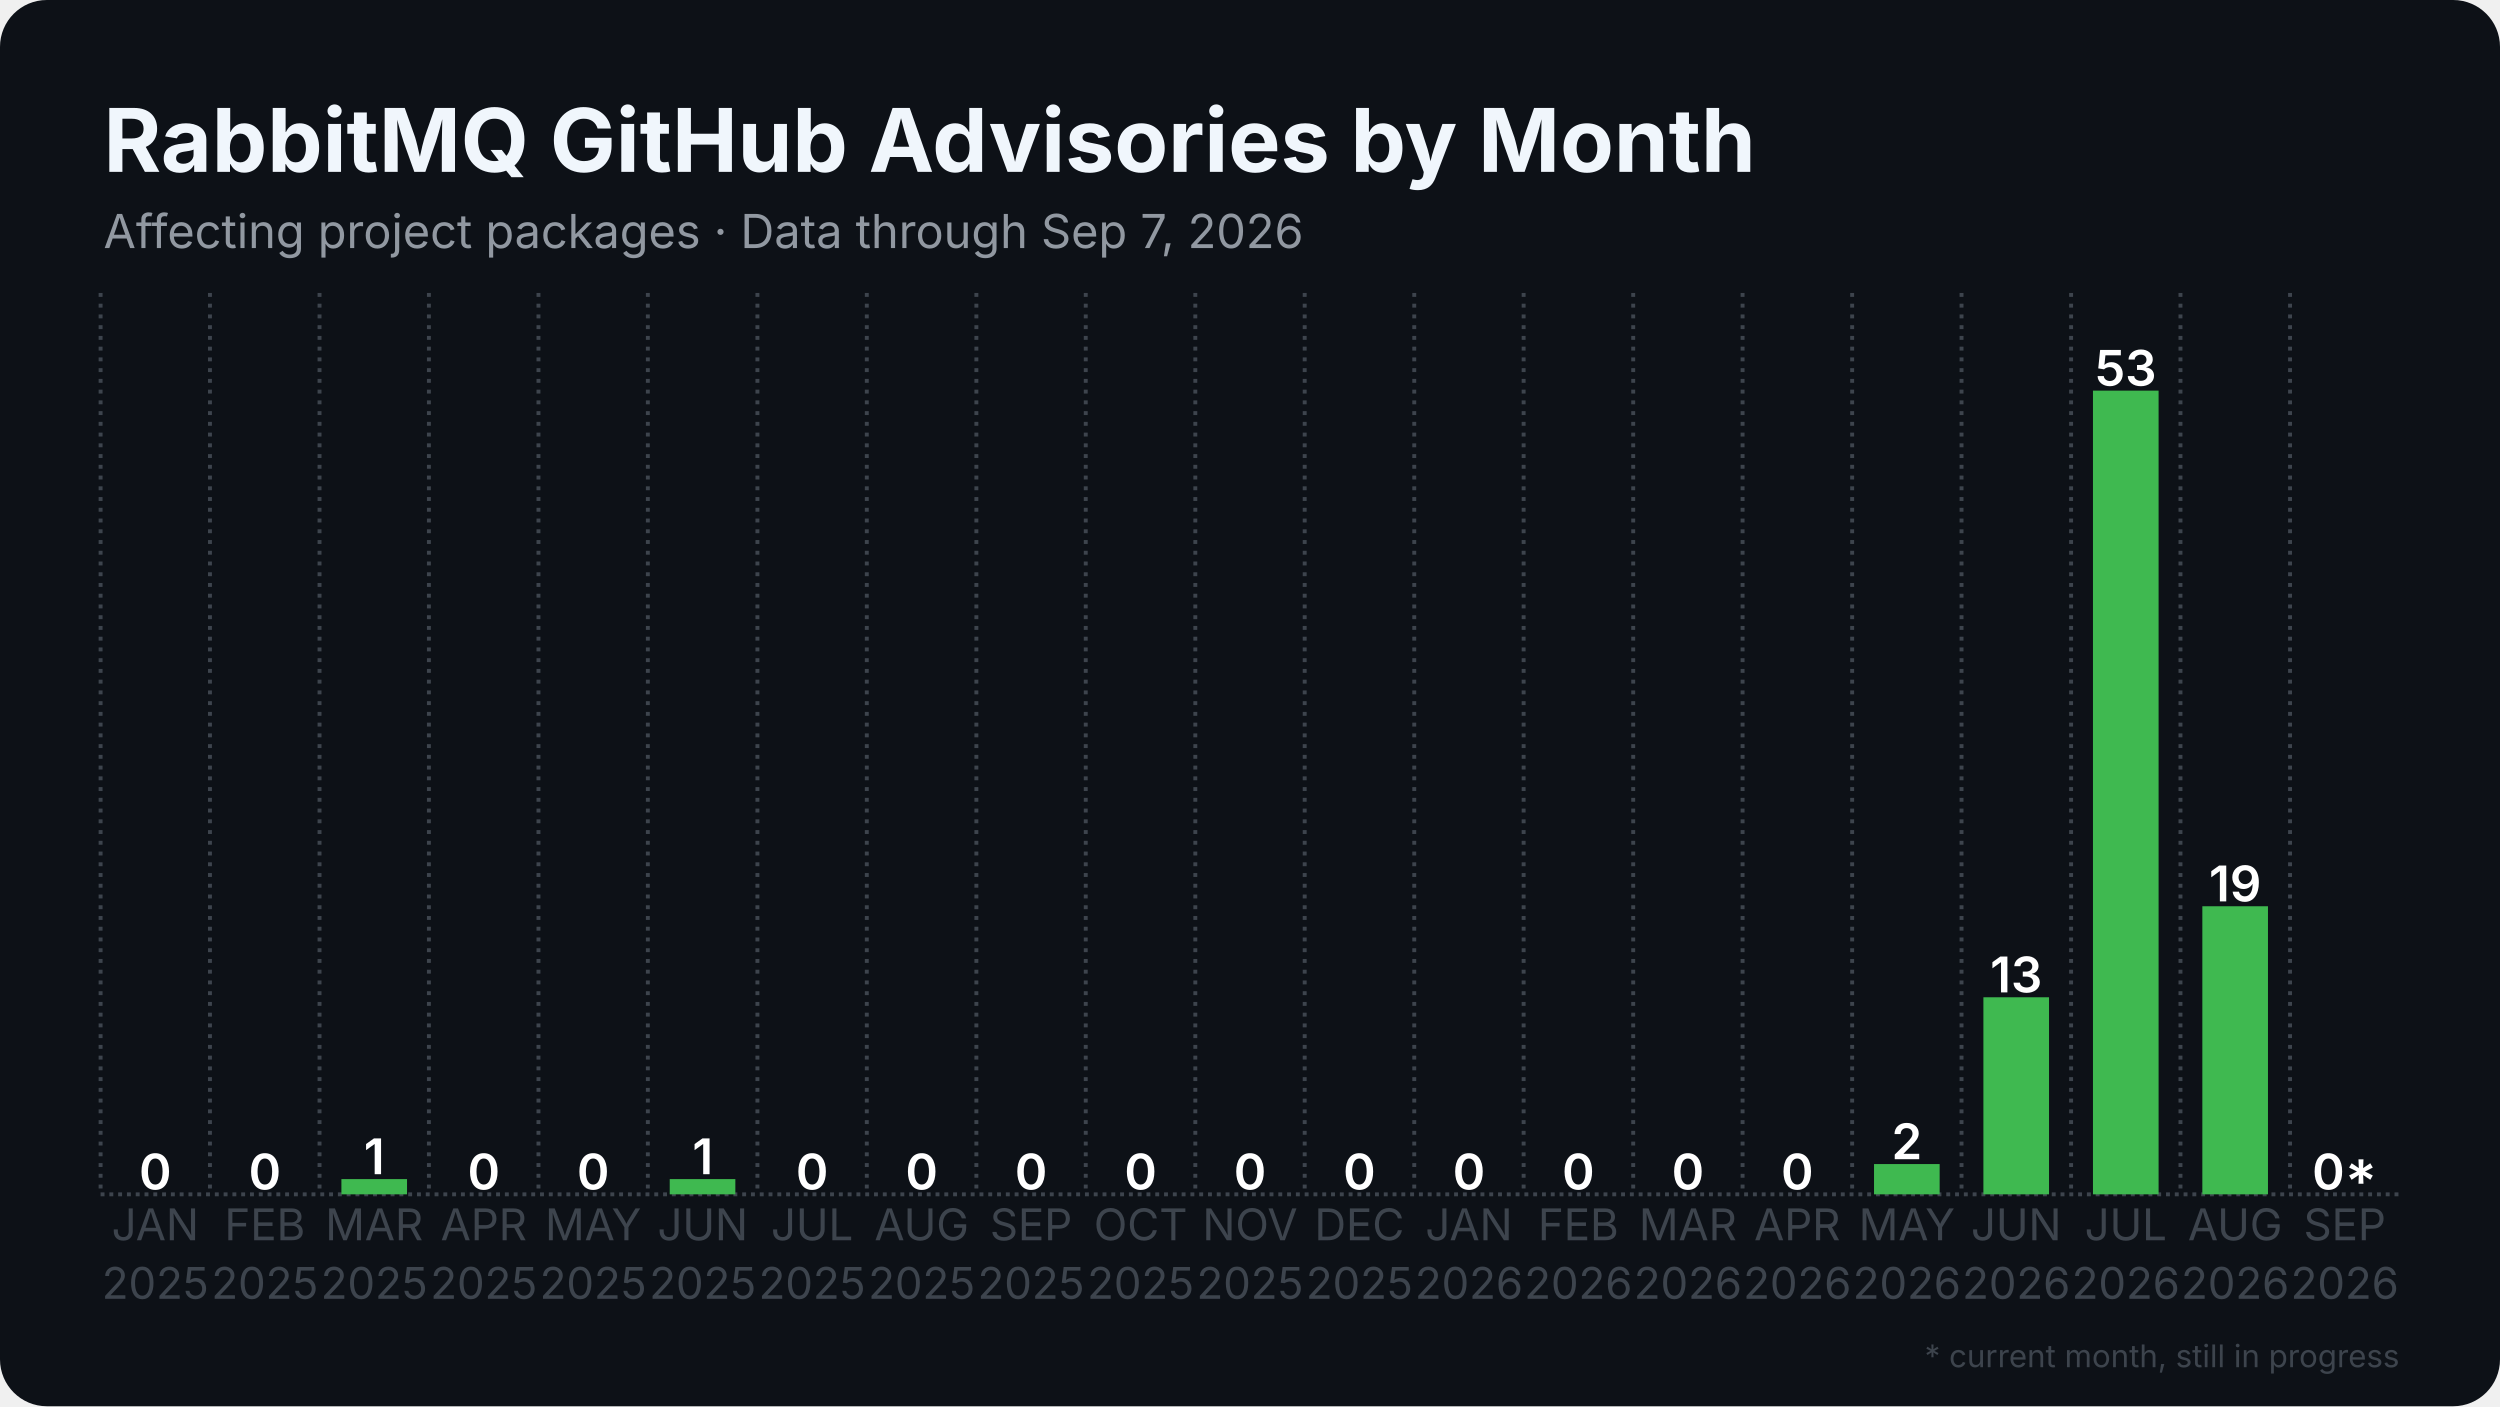
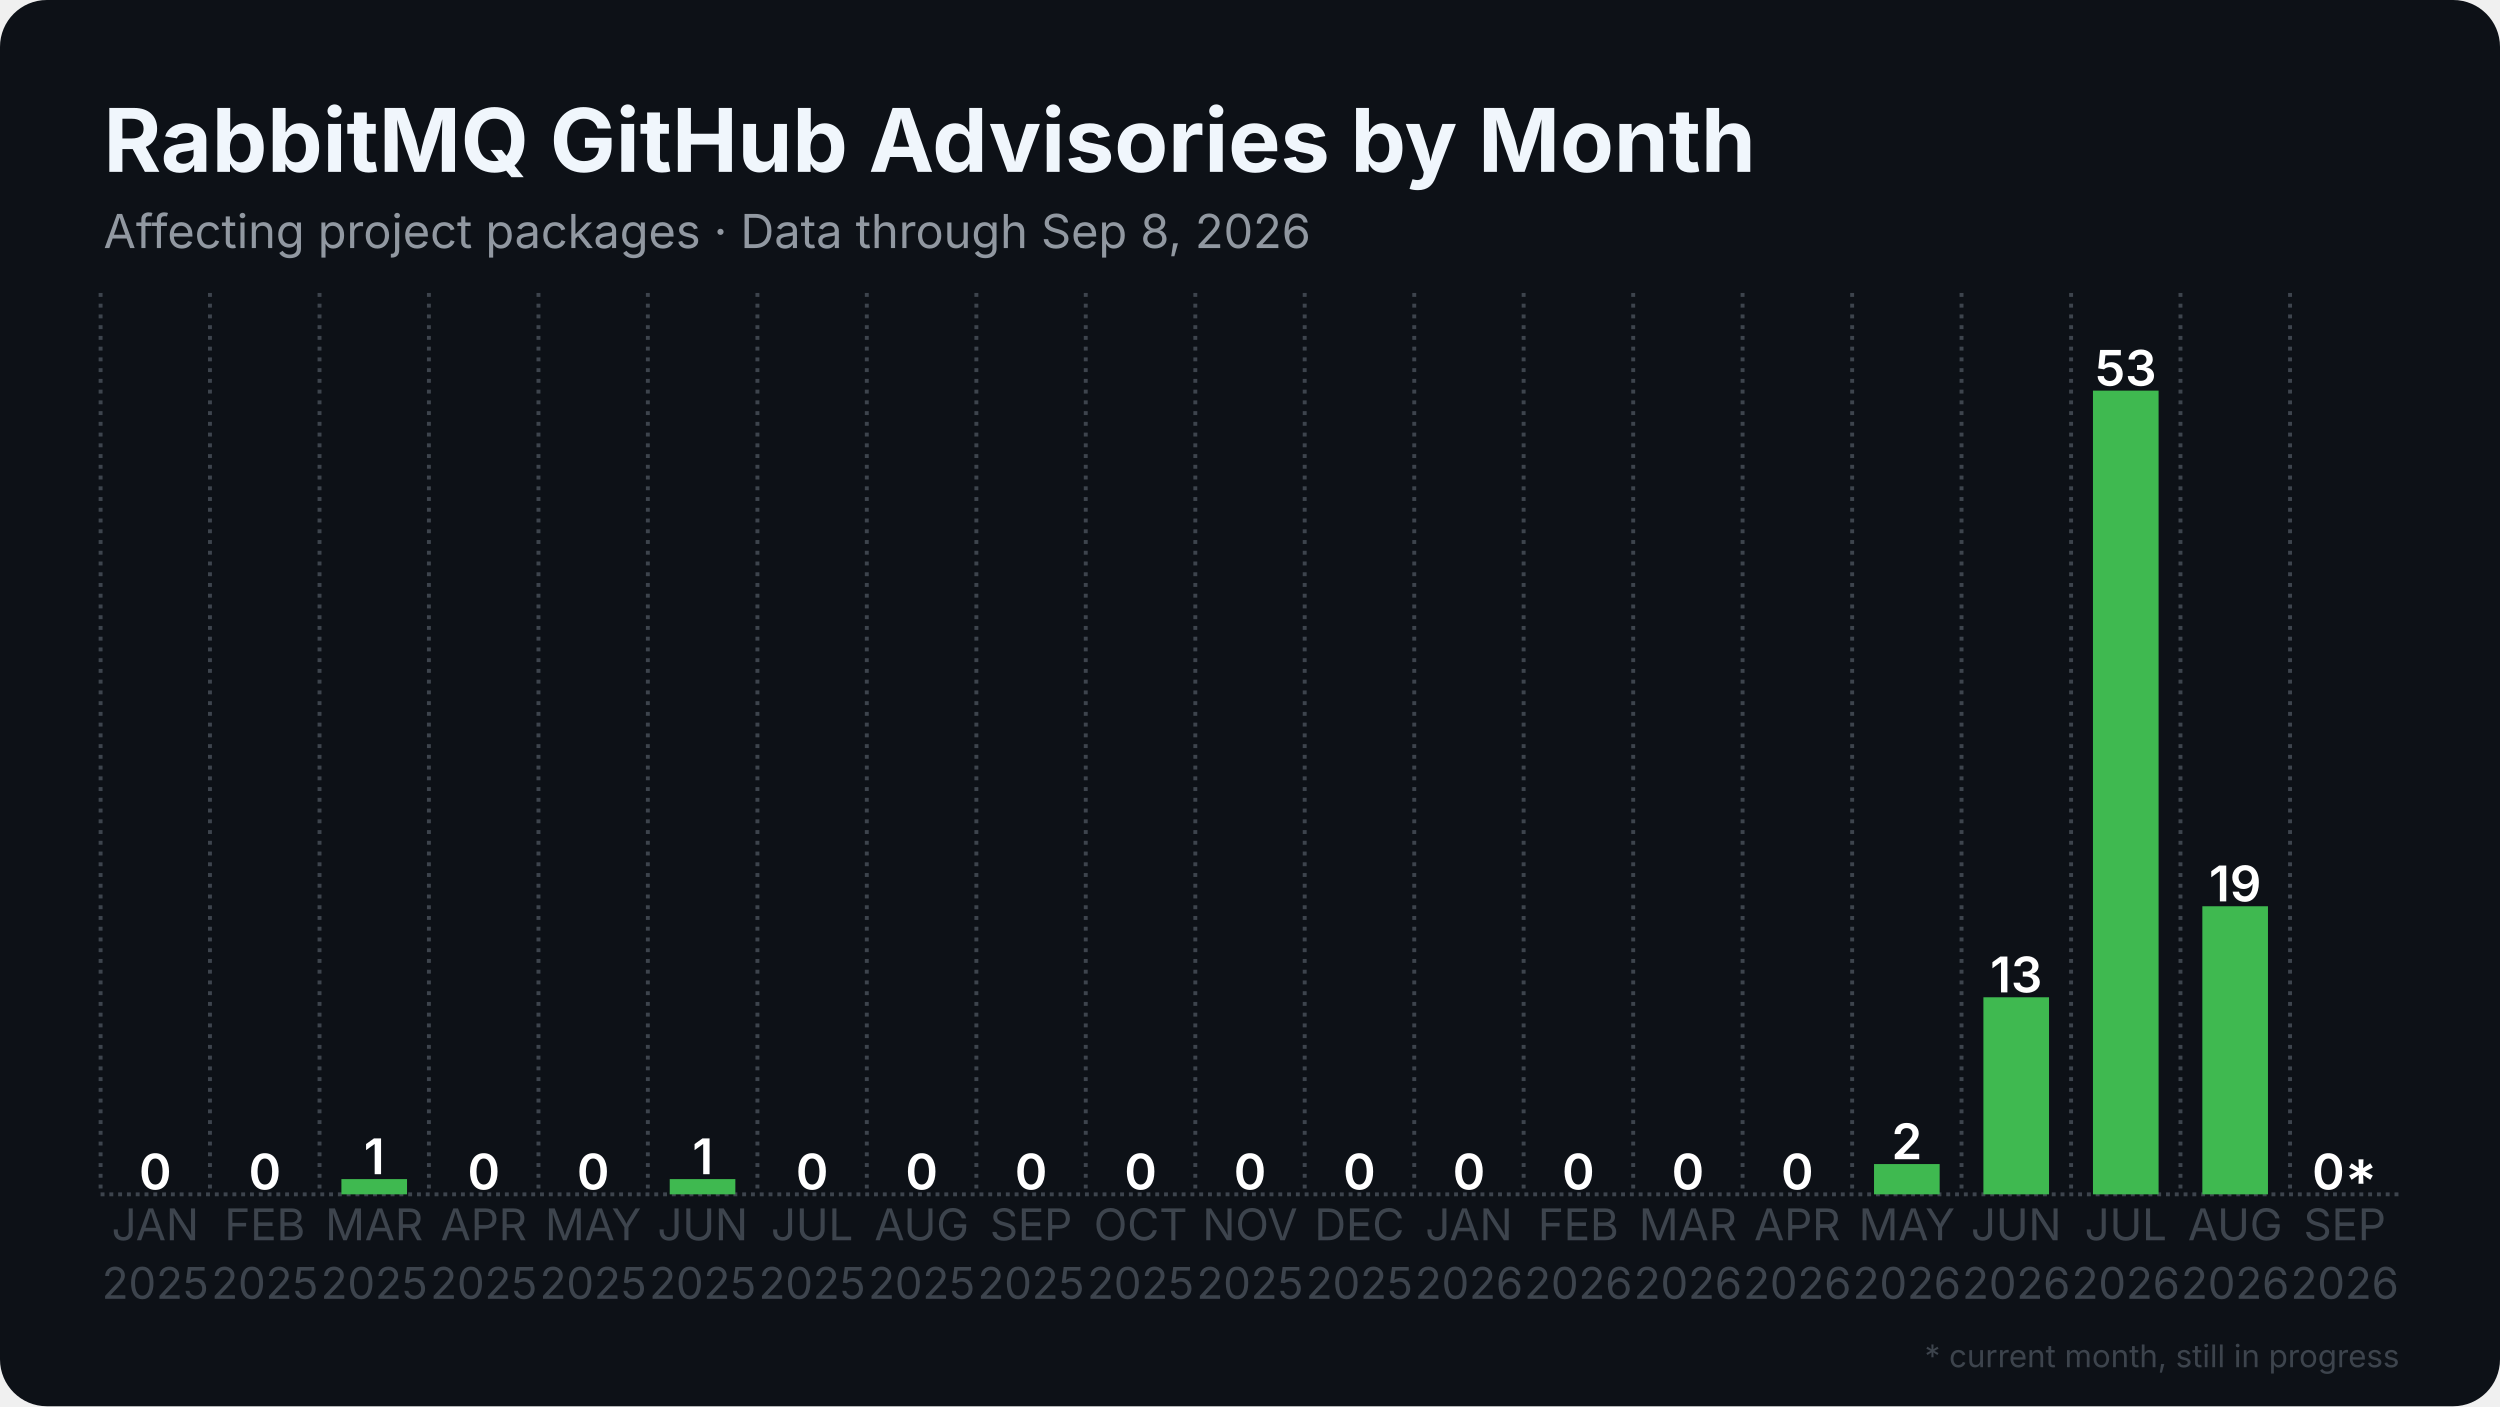
<svg xmlns="http://www.w3.org/2000/svg" width="1280" height="720" viewBox="0 0 1280 720">
  <rect width="1280" height="720" rx="24" fill="#0d1117" />
  <defs>
    <pattern id="stripes" width="12" height="12" patternUnits="userSpaceOnUse" patternTransform="rotate(45)">
      <rect width="12" height="12" fill="none" />
      <rect width="5" height="12" fill="#0d1117" opacity="0.85" />
    </pattern>
  </defs>
  <line x1="51.5" y1="611.5" x2="1228.5" y2="611.5" stroke="#3d444d" stroke-width="2" stroke-dasharray="2 2.5" />
  <line x1="51.5" y1="150.0" x2="51.5" y2="611.5" stroke="#3d444d" stroke-width="2" stroke-dasharray="2 3.5" />
  <line x1="107.5" y1="150.0" x2="107.5" y2="611.5" stroke="#3d444d" stroke-width="2" stroke-dasharray="2 3.5" />
  <line x1="163.6" y1="150.0" x2="163.6" y2="611.5" stroke="#3d444d" stroke-width="2" stroke-dasharray="2 3.5" />
  <line x1="219.6" y1="150.0" x2="219.6" y2="611.5" stroke="#3d444d" stroke-width="2" stroke-dasharray="2 3.5" />
  <line x1="275.7" y1="150.0" x2="275.7" y2="611.5" stroke="#3d444d" stroke-width="2" stroke-dasharray="2 3.5" />
  <line x1="331.7" y1="150.0" x2="331.7" y2="611.5" stroke="#3d444d" stroke-width="2" stroke-dasharray="2 3.5" />
  <line x1="387.8" y1="150.0" x2="387.8" y2="611.5" stroke="#3d444d" stroke-width="2" stroke-dasharray="2 3.5" />
  <line x1="443.8" y1="150.0" x2="443.8" y2="611.5" stroke="#3d444d" stroke-width="2" stroke-dasharray="2 3.5" />
  <line x1="499.9" y1="150.0" x2="499.9" y2="611.5" stroke="#3d444d" stroke-width="2" stroke-dasharray="2 3.5" />
  <line x1="555.9" y1="150.0" x2="555.9" y2="611.5" stroke="#3d444d" stroke-width="2" stroke-dasharray="2 3.5" />
  <line x1="612.0" y1="150.0" x2="612.0" y2="611.5" stroke="#3d444d" stroke-width="2" stroke-dasharray="2 3.5" />
  <line x1="668.0" y1="150.0" x2="668.0" y2="611.5" stroke="#3d444d" stroke-width="2" stroke-dasharray="2 3.5" />
  <line x1="724.1" y1="150.0" x2="724.1" y2="611.5" stroke="#3d444d" stroke-width="2" stroke-dasharray="2 3.5" />
  <line x1="780.1" y1="150.0" x2="780.1" y2="611.5" stroke="#3d444d" stroke-width="2" stroke-dasharray="2 3.5" />
  <line x1="836.2" y1="150.0" x2="836.2" y2="611.5" stroke="#3d444d" stroke-width="2" stroke-dasharray="2 3.5" />
  <line x1="892.2" y1="150.0" x2="892.2" y2="611.5" stroke="#3d444d" stroke-width="2" stroke-dasharray="2 3.5" />
  <line x1="948.3" y1="150.0" x2="948.3" y2="611.5" stroke="#3d444d" stroke-width="2" stroke-dasharray="2 3.5" />
  <line x1="1004.3" y1="150.0" x2="1004.3" y2="611.5" stroke="#3d444d" stroke-width="2" stroke-dasharray="2 3.5" />
  <line x1="1060.4" y1="150.0" x2="1060.4" y2="611.5" stroke="#3d444d" stroke-width="2" stroke-dasharray="2 3.5" />
  <line x1="1116.4" y1="150.0" x2="1116.4" y2="611.5" stroke="#3d444d" stroke-width="2" stroke-dasharray="2 3.5" />
  <line x1="1172.5" y1="150.0" x2="1172.5" y2="611.5" stroke="#3d444d" stroke-width="2" stroke-dasharray="2 3.5" />
  <rect x="62.7" y="611.5" width="33.6" height="0.0" fill="#3fb950" />
  <text x="79.5" y="609.0" text-anchor="middle" font-family="Inter, Segoe UI, Helvetica, Arial, sans-serif" font-size="25.2" font-weight="600" fill="#ffffff">0</text>
  <rect x="118.8" y="611.5" width="33.6" height="0.0" fill="#3fb950" />
  <text x="135.6" y="609.0" text-anchor="middle" font-family="Inter, Segoe UI, Helvetica, Arial, sans-serif" font-size="25.2" font-weight="600" fill="#ffffff">0</text>
  <rect x="174.8" y="603.7" width="33.6" height="7.8" fill="#3fb950" />
  <text x="191.6" y="601.2" text-anchor="middle" font-family="Inter, Segoe UI, Helvetica, Arial, sans-serif" font-size="25.2" font-weight="600" fill="#ffffff">1</text>
  <rect x="230.9" y="611.5" width="33.6" height="0.0" fill="#3fb950" />
  <text x="247.7" y="609.0" text-anchor="middle" font-family="Inter, Segoe UI, Helvetica, Arial, sans-serif" font-size="25.2" font-weight="600" fill="#ffffff">0</text>
  <rect x="286.9" y="611.5" width="33.6" height="0.0" fill="#3fb950" />
  <text x="303.7" y="609.0" text-anchor="middle" font-family="Inter, Segoe UI, Helvetica, Arial, sans-serif" font-size="25.2" font-weight="600" fill="#ffffff">0</text>
  <rect x="342.9" y="603.7" width="33.6" height="7.8" fill="#3fb950" />
  <text x="359.8" y="601.2" text-anchor="middle" font-family="Inter, Segoe UI, Helvetica, Arial, sans-serif" font-size="25.2" font-weight="600" fill="#ffffff">1</text>
  <rect x="399.0" y="611.5" width="33.6" height="0.0" fill="#3fb950" />
  <text x="415.8" y="609.0" text-anchor="middle" font-family="Inter, Segoe UI, Helvetica, Arial, sans-serif" font-size="25.2" font-weight="600" fill="#ffffff">0</text>
  <rect x="455.0" y="611.5" width="33.6" height="0.0" fill="#3fb950" />
  <text x="471.9" y="609.0" text-anchor="middle" font-family="Inter, Segoe UI, Helvetica, Arial, sans-serif" font-size="25.2" font-weight="600" fill="#ffffff">0</text>
  <rect x="511.1" y="611.5" width="33.6" height="0.0" fill="#3fb950" />
  <text x="527.9" y="609.0" text-anchor="middle" font-family="Inter, Segoe UI, Helvetica, Arial, sans-serif" font-size="25.2" font-weight="600" fill="#ffffff">0</text>
  <rect x="567.1" y="611.5" width="33.6" height="0.0" fill="#3fb950" />
  <text x="584.0" y="609.0" text-anchor="middle" font-family="Inter, Segoe UI, Helvetica, Arial, sans-serif" font-size="25.2" font-weight="600" fill="#ffffff">0</text>
  <rect x="623.2" y="611.5" width="33.6" height="0.0" fill="#3fb950" />
  <text x="640.0" y="609.0" text-anchor="middle" font-family="Inter, Segoe UI, Helvetica, Arial, sans-serif" font-size="25.2" font-weight="600" fill="#ffffff">0</text>
  <rect x="679.2" y="611.5" width="33.6" height="0.0" fill="#3fb950" />
  <text x="696.0" y="609.0" text-anchor="middle" font-family="Inter, Segoe UI, Helvetica, Arial, sans-serif" font-size="25.2" font-weight="600" fill="#ffffff">0</text>
  <rect x="735.3" y="611.5" width="33.6" height="0.0" fill="#3fb950" />
  <text x="752.1" y="609.0" text-anchor="middle" font-family="Inter, Segoe UI, Helvetica, Arial, sans-serif" font-size="25.2" font-weight="600" fill="#ffffff">0</text>
  <rect x="791.3" y="611.5" width="33.6" height="0.0" fill="#3fb950" />
  <text x="808.1" y="609.0" text-anchor="middle" font-family="Inter, Segoe UI, Helvetica, Arial, sans-serif" font-size="25.2" font-weight="600" fill="#ffffff">0</text>
  <rect x="847.4" y="611.5" width="33.6" height="0.0" fill="#3fb950" />
  <text x="864.2" y="609.0" text-anchor="middle" font-family="Inter, Segoe UI, Helvetica, Arial, sans-serif" font-size="25.2" font-weight="600" fill="#ffffff">0</text>
  <rect x="903.4" y="611.5" width="33.6" height="0.0" fill="#3fb950" />
  <text x="920.2" y="609.0" text-anchor="middle" font-family="Inter, Segoe UI, Helvetica, Arial, sans-serif" font-size="25.2" font-weight="600" fill="#ffffff">0</text>
  <rect x="959.5" y="596.0" width="33.6" height="15.5" fill="#3fb950" />
  <text x="976.3" y="593.5" text-anchor="middle" font-family="Inter, Segoe UI, Helvetica, Arial, sans-serif" font-size="25.2" font-weight="600" fill="#ffffff">2</text>
  <rect x="1015.5" y="510.6" width="33.6" height="100.9" fill="#3fb950" />
  <text x="1032.3" y="508.1" text-anchor="middle" font-family="Inter, Segoe UI, Helvetica, Arial, sans-serif" font-size="25.2" font-weight="600" fill="#ffffff">13</text>
  <rect x="1071.6" y="200.0" width="33.6" height="411.5" fill="#3fb950" />
  <text x="1088.4" y="197.5" text-anchor="middle" font-family="Inter, Segoe UI, Helvetica, Arial, sans-serif" font-size="25.2" font-weight="600" fill="#ffffff">53</text>
  <rect x="1127.6" y="464.0" width="33.6" height="147.5" fill="#3fb950" />
  <text x="1144.4" y="461.5" text-anchor="middle" font-family="Inter, Segoe UI, Helvetica, Arial, sans-serif" font-size="25.2" font-weight="600" fill="#ffffff">19</text>
  <rect x="1183.7" y="611.5" width="33.6" height="0.0" fill="#3fb950" opacity="0.35" />
  <rect x="1183.7" y="611.5" width="33.6" height="0.0" fill="url(#stripes)" />
  <text x="1200.5" y="609.0" text-anchor="middle" font-family="Inter, Segoe UI, Helvetica, Arial, sans-serif" font-size="25.2" font-weight="600" fill="#ffffff">0*</text>
  <text x="79.5" y="635" text-anchor="middle" font-family="Inter, Segoe UI, Helvetica, Arial, sans-serif" font-size="22.4" fill="#3d444d">JAN</text>
  <text x="79.5" y="665" text-anchor="middle" font-family="Inter, Segoe UI, Helvetica, Arial, sans-serif" font-size="22.4" fill="#3d444d">2025</text>
  <text x="135.6" y="635" text-anchor="middle" font-family="Inter, Segoe UI, Helvetica, Arial, sans-serif" font-size="22.4" fill="#3d444d">FEB</text>
  <text x="135.6" y="665" text-anchor="middle" font-family="Inter, Segoe UI, Helvetica, Arial, sans-serif" font-size="22.4" fill="#3d444d">2025</text>
  <text x="191.6" y="635" text-anchor="middle" font-family="Inter, Segoe UI, Helvetica, Arial, sans-serif" font-size="22.4" fill="#3d444d">MAR</text>
  <text x="191.6" y="665" text-anchor="middle" font-family="Inter, Segoe UI, Helvetica, Arial, sans-serif" font-size="22.4" fill="#3d444d">2025</text>
  <text x="247.7" y="635" text-anchor="middle" font-family="Inter, Segoe UI, Helvetica, Arial, sans-serif" font-size="22.4" fill="#3d444d">APR</text>
  <text x="247.7" y="665" text-anchor="middle" font-family="Inter, Segoe UI, Helvetica, Arial, sans-serif" font-size="22.4" fill="#3d444d">2025</text>
  <text x="303.7" y="635" text-anchor="middle" font-family="Inter, Segoe UI, Helvetica, Arial, sans-serif" font-size="22.4" fill="#3d444d">MAY</text>
  <text x="303.7" y="665" text-anchor="middle" font-family="Inter, Segoe UI, Helvetica, Arial, sans-serif" font-size="22.4" fill="#3d444d">2025</text>
  <text x="359.8" y="635" text-anchor="middle" font-family="Inter, Segoe UI, Helvetica, Arial, sans-serif" font-size="22.4" fill="#3d444d">JUN</text>
  <text x="359.8" y="665" text-anchor="middle" font-family="Inter, Segoe UI, Helvetica, Arial, sans-serif" font-size="22.4" fill="#3d444d">2025</text>
  <text x="415.8" y="635" text-anchor="middle" font-family="Inter, Segoe UI, Helvetica, Arial, sans-serif" font-size="22.4" fill="#3d444d">JUL</text>
  <text x="415.8" y="665" text-anchor="middle" font-family="Inter, Segoe UI, Helvetica, Arial, sans-serif" font-size="22.4" fill="#3d444d">2025</text>
  <text x="471.9" y="635" text-anchor="middle" font-family="Inter, Segoe UI, Helvetica, Arial, sans-serif" font-size="22.4" fill="#3d444d">AUG</text>
  <text x="471.9" y="665" text-anchor="middle" font-family="Inter, Segoe UI, Helvetica, Arial, sans-serif" font-size="22.4" fill="#3d444d">2025</text>
  <text x="527.9" y="635" text-anchor="middle" font-family="Inter, Segoe UI, Helvetica, Arial, sans-serif" font-size="22.4" fill="#3d444d">SEP</text>
  <text x="527.9" y="665" text-anchor="middle" font-family="Inter, Segoe UI, Helvetica, Arial, sans-serif" font-size="22.4" fill="#3d444d">2025</text>
  <text x="584.0" y="635" text-anchor="middle" font-family="Inter, Segoe UI, Helvetica, Arial, sans-serif" font-size="22.4" fill="#3d444d">OCT</text>
  <text x="584.0" y="665" text-anchor="middle" font-family="Inter, Segoe UI, Helvetica, Arial, sans-serif" font-size="22.4" fill="#3d444d">2025</text>
  <text x="640.0" y="635" text-anchor="middle" font-family="Inter, Segoe UI, Helvetica, Arial, sans-serif" font-size="22.4" fill="#3d444d">NOV</text>
  <text x="640.0" y="665" text-anchor="middle" font-family="Inter, Segoe UI, Helvetica, Arial, sans-serif" font-size="22.4" fill="#3d444d">2025</text>
  <text x="696.0" y="635" text-anchor="middle" font-family="Inter, Segoe UI, Helvetica, Arial, sans-serif" font-size="22.4" fill="#3d444d">DEC</text>
  <text x="696.0" y="665" text-anchor="middle" font-family="Inter, Segoe UI, Helvetica, Arial, sans-serif" font-size="22.4" fill="#3d444d">2025</text>
  <text x="752.1" y="635" text-anchor="middle" font-family="Inter, Segoe UI, Helvetica, Arial, sans-serif" font-size="22.4" fill="#3d444d">JAN</text>
  <text x="752.1" y="665" text-anchor="middle" font-family="Inter, Segoe UI, Helvetica, Arial, sans-serif" font-size="22.4" fill="#3d444d">2026</text>
  <text x="808.1" y="635" text-anchor="middle" font-family="Inter, Segoe UI, Helvetica, Arial, sans-serif" font-size="22.4" fill="#3d444d">FEB</text>
  <text x="808.1" y="665" text-anchor="middle" font-family="Inter, Segoe UI, Helvetica, Arial, sans-serif" font-size="22.4" fill="#3d444d">2026</text>
  <text x="864.2" y="635" text-anchor="middle" font-family="Inter, Segoe UI, Helvetica, Arial, sans-serif" font-size="22.4" fill="#3d444d">MAR</text>
  <text x="864.2" y="665" text-anchor="middle" font-family="Inter, Segoe UI, Helvetica, Arial, sans-serif" font-size="22.4" fill="#3d444d">2026</text>
  <text x="920.2" y="635" text-anchor="middle" font-family="Inter, Segoe UI, Helvetica, Arial, sans-serif" font-size="22.4" fill="#3d444d">APR</text>
  <text x="920.2" y="665" text-anchor="middle" font-family="Inter, Segoe UI, Helvetica, Arial, sans-serif" font-size="22.4" fill="#3d444d">2026</text>
  <text x="976.3" y="635" text-anchor="middle" font-family="Inter, Segoe UI, Helvetica, Arial, sans-serif" font-size="22.4" fill="#3d444d">MAY</text>
  <text x="976.3" y="665" text-anchor="middle" font-family="Inter, Segoe UI, Helvetica, Arial, sans-serif" font-size="22.4" fill="#3d444d">2026</text>
  <text x="1032.3" y="635" text-anchor="middle" font-family="Inter, Segoe UI, Helvetica, Arial, sans-serif" font-size="22.4" fill="#3d444d">JUN</text>
  <text x="1032.3" y="665" text-anchor="middle" font-family="Inter, Segoe UI, Helvetica, Arial, sans-serif" font-size="22.4" fill="#3d444d">2026</text>
  <text x="1088.4" y="635" text-anchor="middle" font-family="Inter, Segoe UI, Helvetica, Arial, sans-serif" font-size="22.4" fill="#3d444d">JUL</text>
  <text x="1088.4" y="665" text-anchor="middle" font-family="Inter, Segoe UI, Helvetica, Arial, sans-serif" font-size="22.4" fill="#3d444d">2026</text>
  <text x="1144.4" y="635" text-anchor="middle" font-family="Inter, Segoe UI, Helvetica, Arial, sans-serif" font-size="22.4" fill="#3d444d">AUG</text>
  <text x="1144.4" y="665" text-anchor="middle" font-family="Inter, Segoe UI, Helvetica, Arial, sans-serif" font-size="22.4" fill="#3d444d">2026</text>
  <text x="1200.5" y="635" text-anchor="middle" font-family="Inter, Segoe UI, Helvetica, Arial, sans-serif" font-size="22.4" fill="#3d444d">SEP</text>
  <text x="1200.5" y="665" text-anchor="middle" font-family="Inter, Segoe UI, Helvetica, Arial, sans-serif" font-size="22.4" fill="#3d444d">2026</text>
  <text x="53.0" y="88.0" font-family="Inter, Segoe UI, Helvetica, Arial, sans-serif" font-size="45" font-weight="700" fill="#f0f6fc">RabbitMQ GitHub Advisories by Month</text>
-   <text x="53.0" y="127.0" font-family="Inter, Segoe UI, Helvetica, Arial, sans-serif" font-size="24" fill="#9198a1">Affecting project packages · Data through Sep 7, 2026</text>
+   <text x="53.0" y="127.0" font-family="Inter, Segoe UI, Helvetica, Arial, sans-serif" font-size="24" fill="#9198a1">Affecting project packages · Data through Sep 8, 2026</text>
  <text x="1228.5" y="700" text-anchor="end" font-family="Inter, Segoe UI, Helvetica, Arial, sans-serif" font-size="16" fill="#3d444d">* current month, still in progress</text>
</svg>
